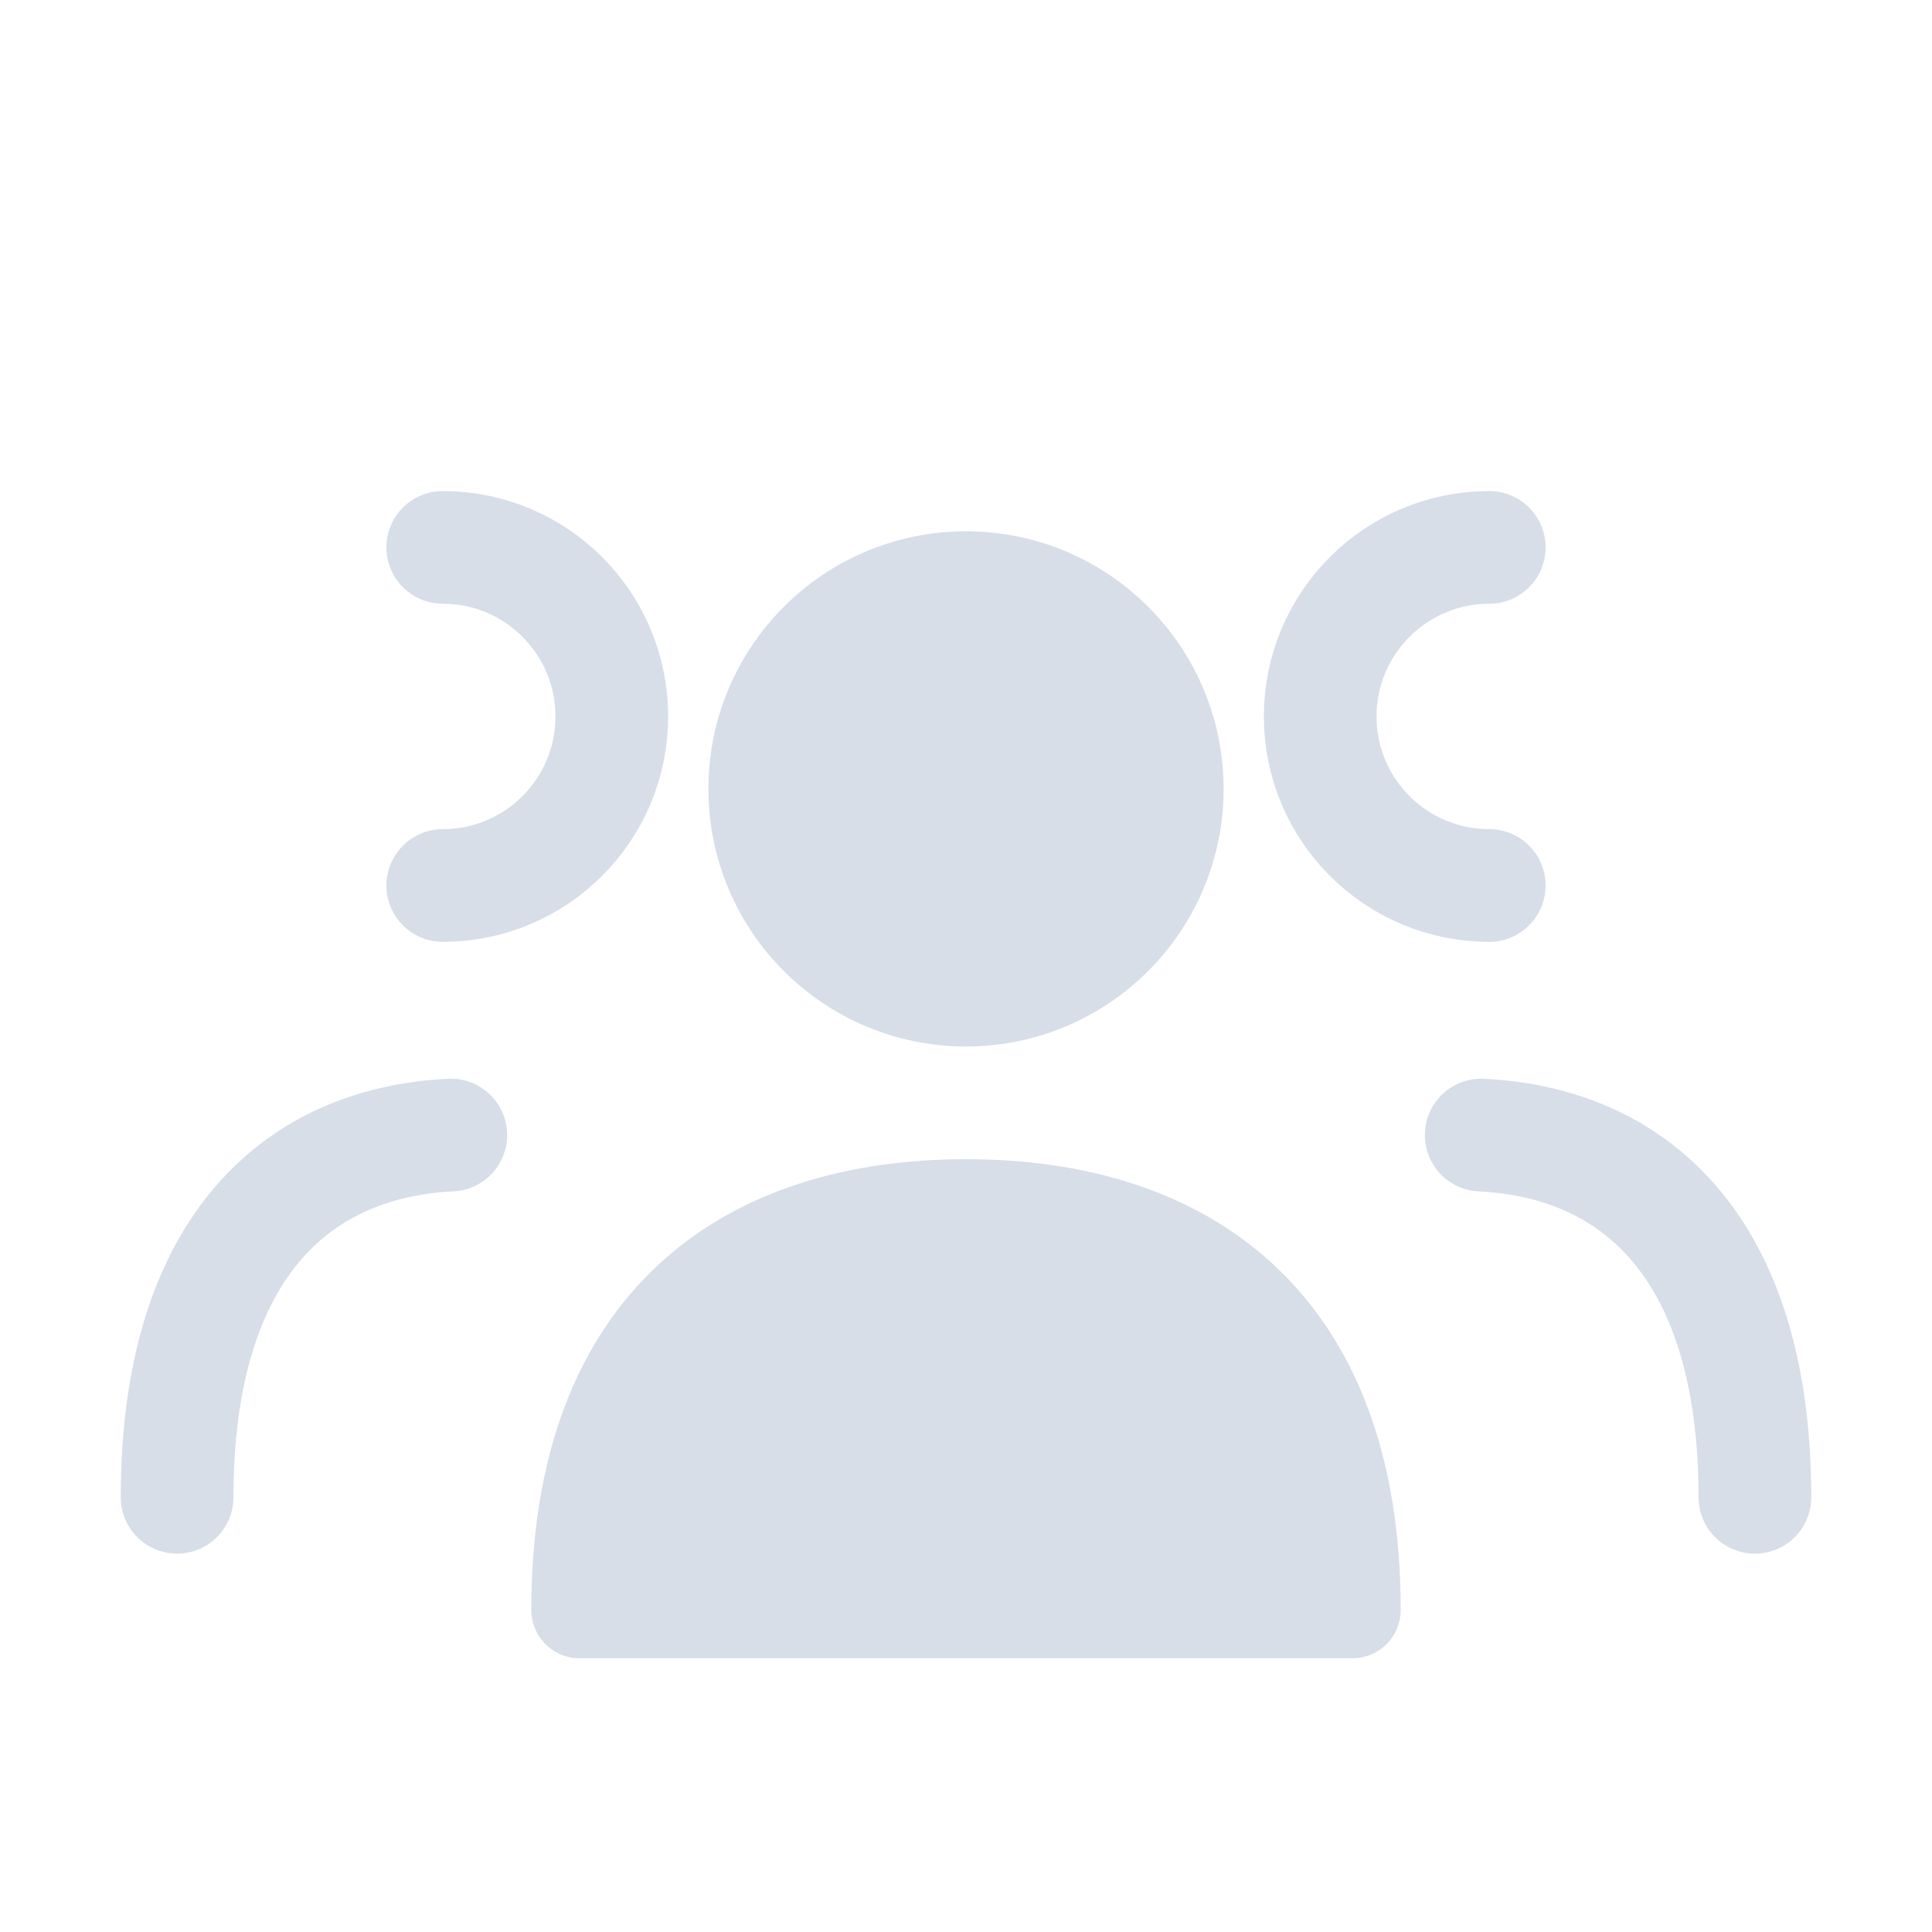
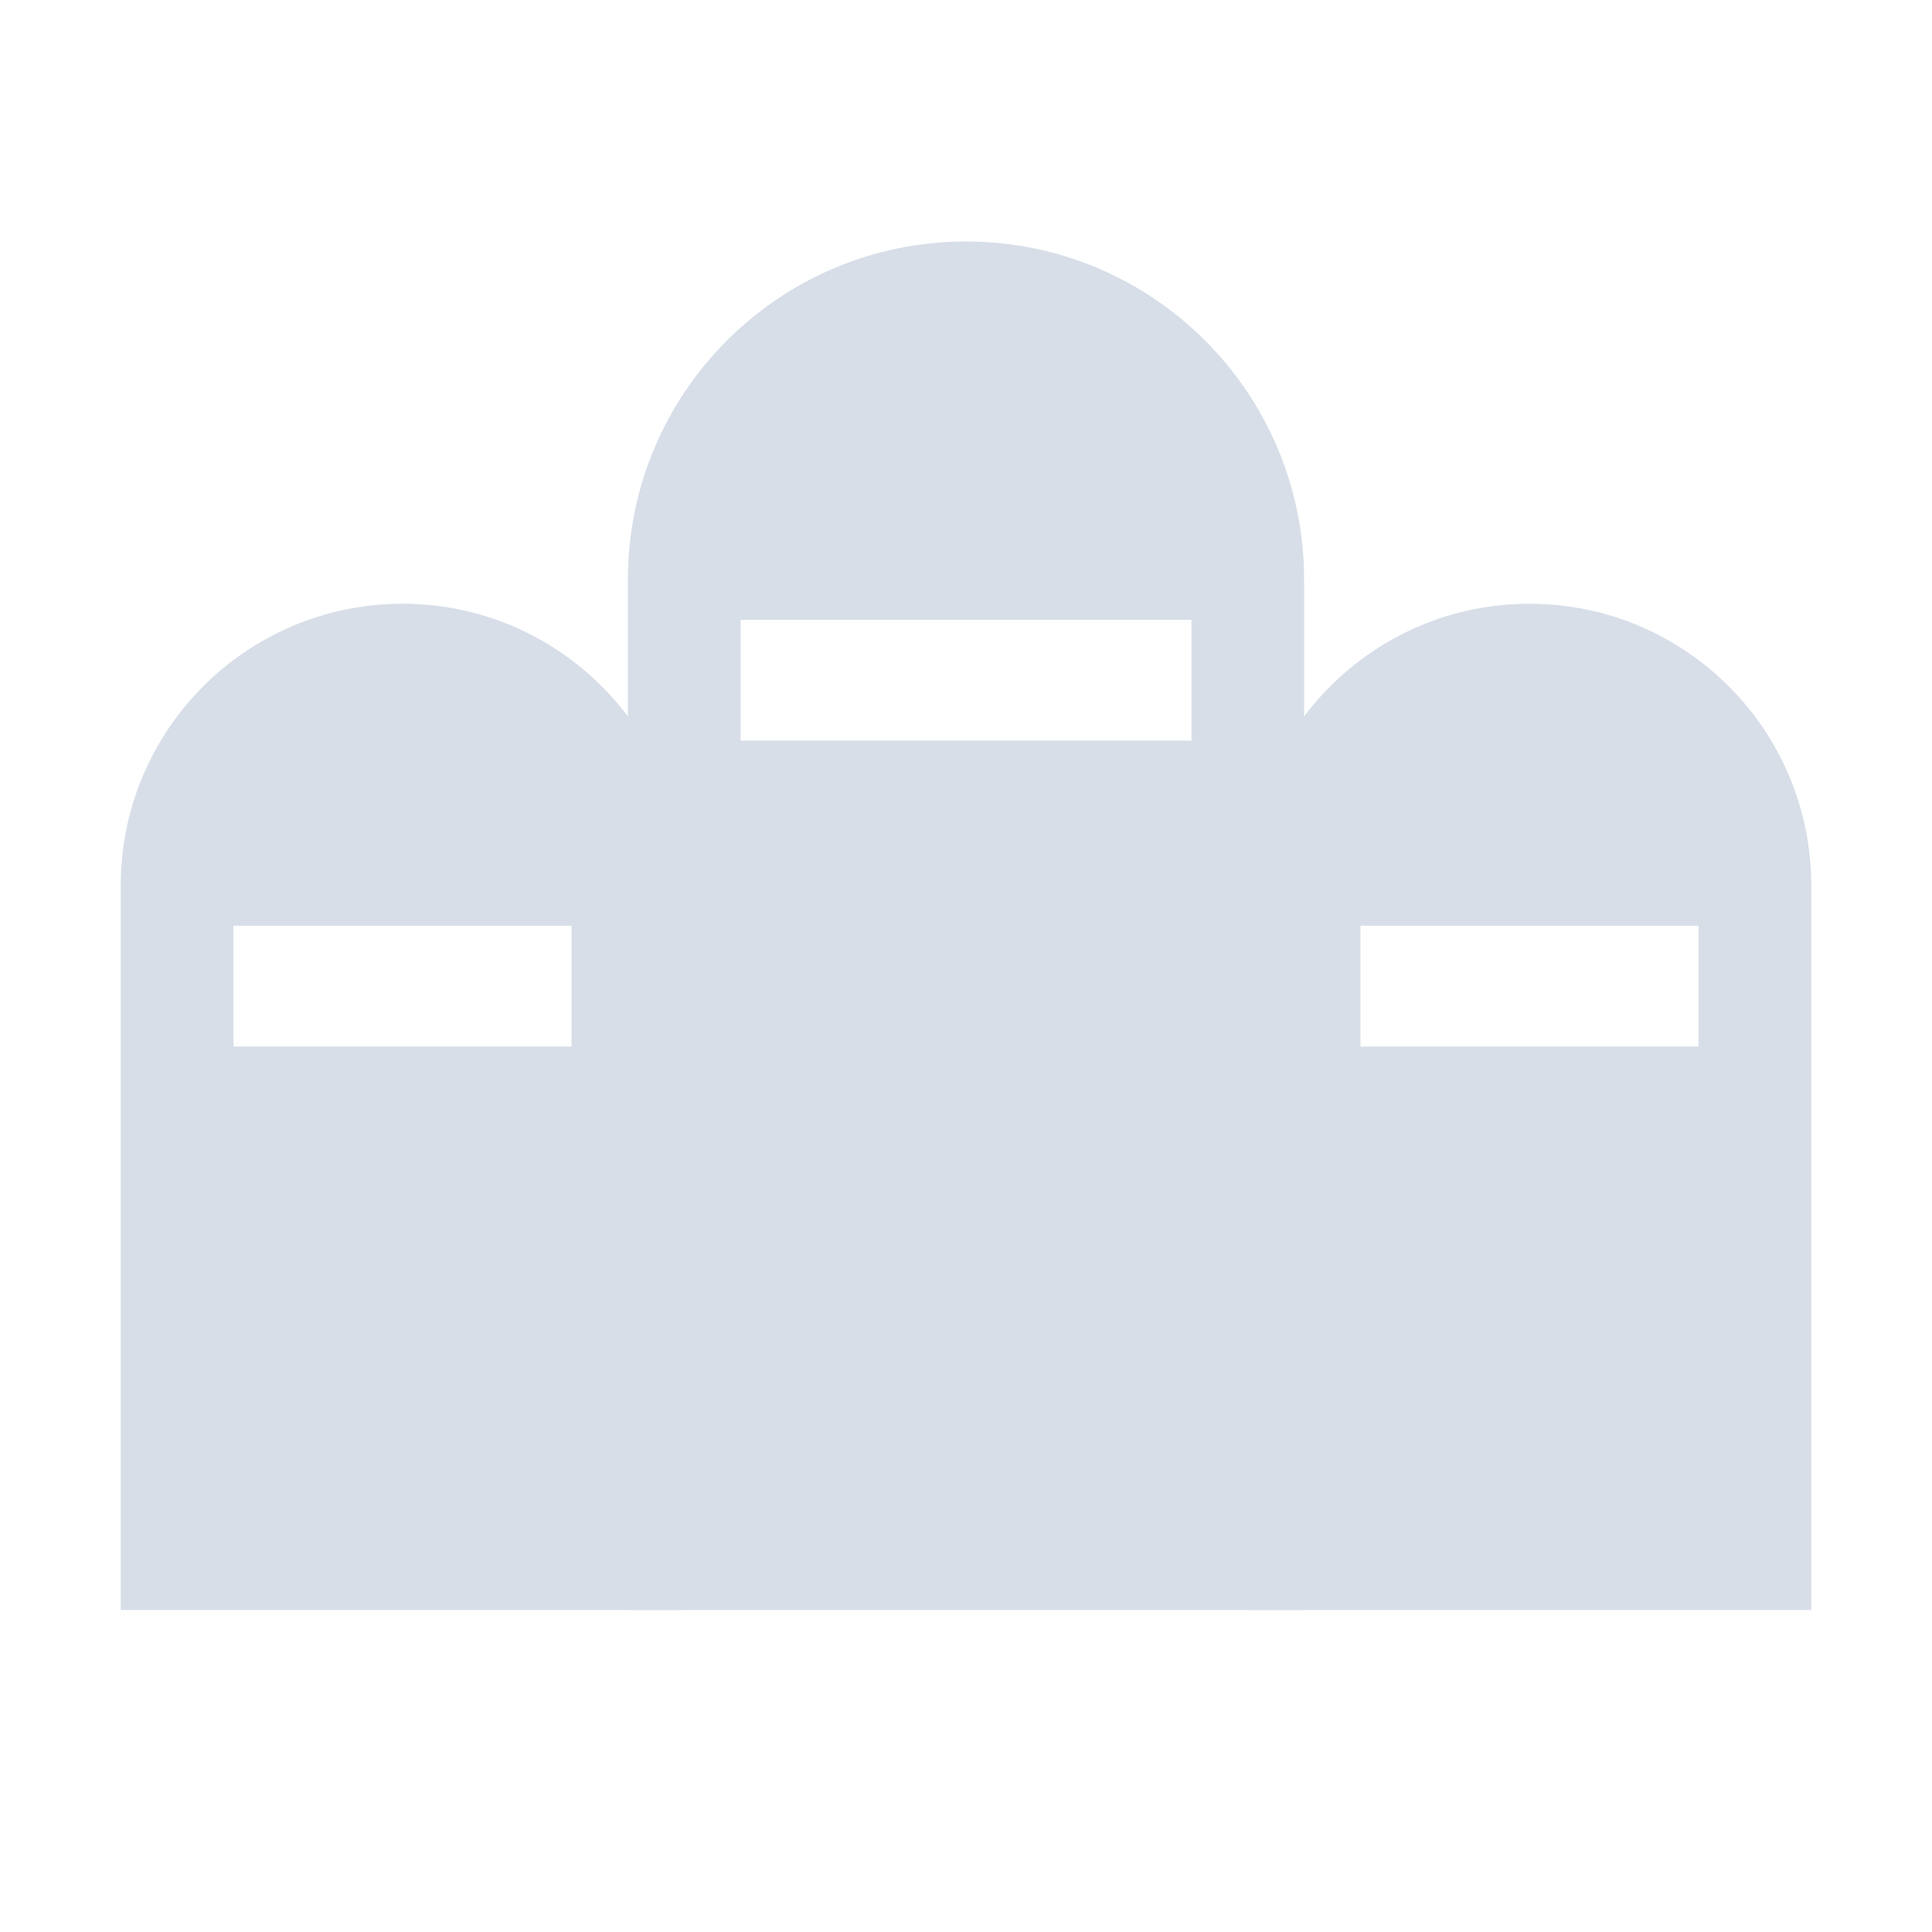
<svg xmlns="http://www.w3.org/2000/svg" viewBox="0 0 24 24" width="24" height="24">
-   <path d="M7.2 20C7.2 16.4 9.3 15 12 15S16.8 16.4 16.8 20Z" fill="#d7dee8" stroke="#d7dee8" stroke-width="1.2" stroke-linejoin="round" />
-   <path d="M12 7.2a2.6 2.6 0 1 1 0 5.2a2.6 2.6 0 1 1 0-5.2Z" fill="#d7dee8" stroke="#d7dee8" stroke-width="1.2" stroke-linejoin="round" />
-   <path d="M5.5 6.8a2.1 2.1 0 1 1 0 4.2M18.5 6.8a2.1 2.1 0 1 0 0 4.2" fill="none" stroke="#d7dee8" stroke-width="1.4" stroke-linecap="round" stroke-linejoin="round" />
-   <path d="M2.2 18.6C2.2 15.6 3.6 14.2 5.6 14.1M21.8 18.6C21.8 15.6 20.4 14.2 18.4 14.1" fill="none" stroke="#d7dee8" stroke-width="1.4" stroke-linecap="round" stroke-linejoin="round" />
+   <path fill-rule="evenodd" d="M1.5 20V11A3.5 3.5 0 0 1 8.5 11V20ZM2.9 11.5H7.1V13H2.9Z" fill="#d7dee8" />
+   <path fill-rule="evenodd" d="M7.8 20V7.2A4.2 4.2 0 0 1 16.2 7.2V20ZM9.2 7.7H14.8V9.2H9.2Z" fill="#d7dee8" />
+   <path fill-rule="evenodd" d="M15.5 20V11A3.5 3.5 0 0 1 22.5 11V20ZM16.9 11.5H21.1V13H16.9Z" fill="#d7dee8" />
</svg>
